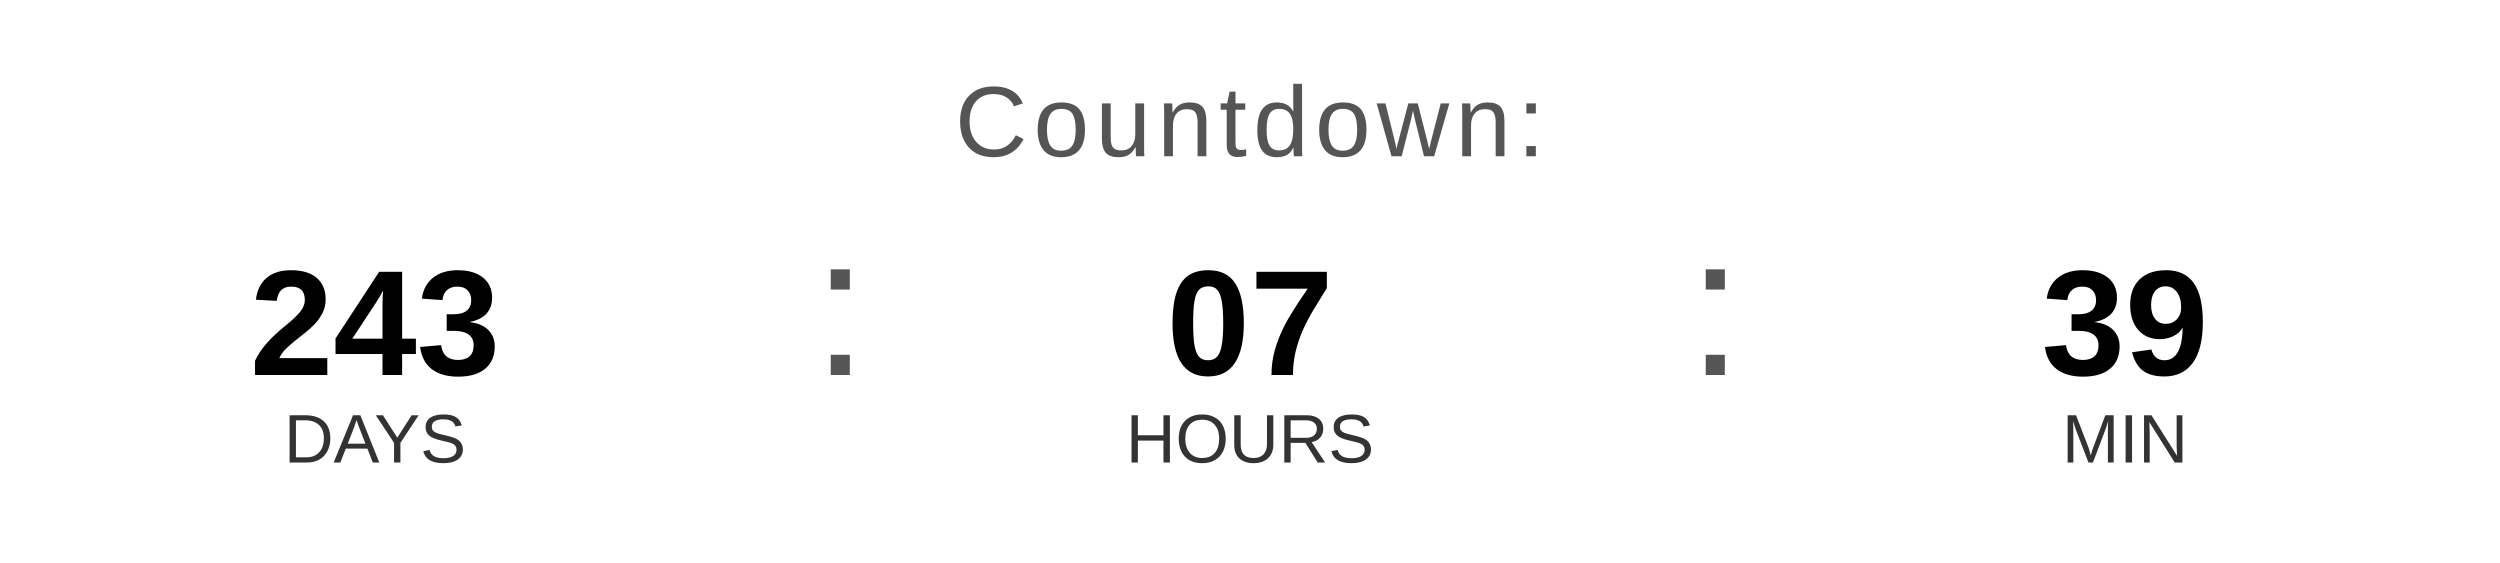
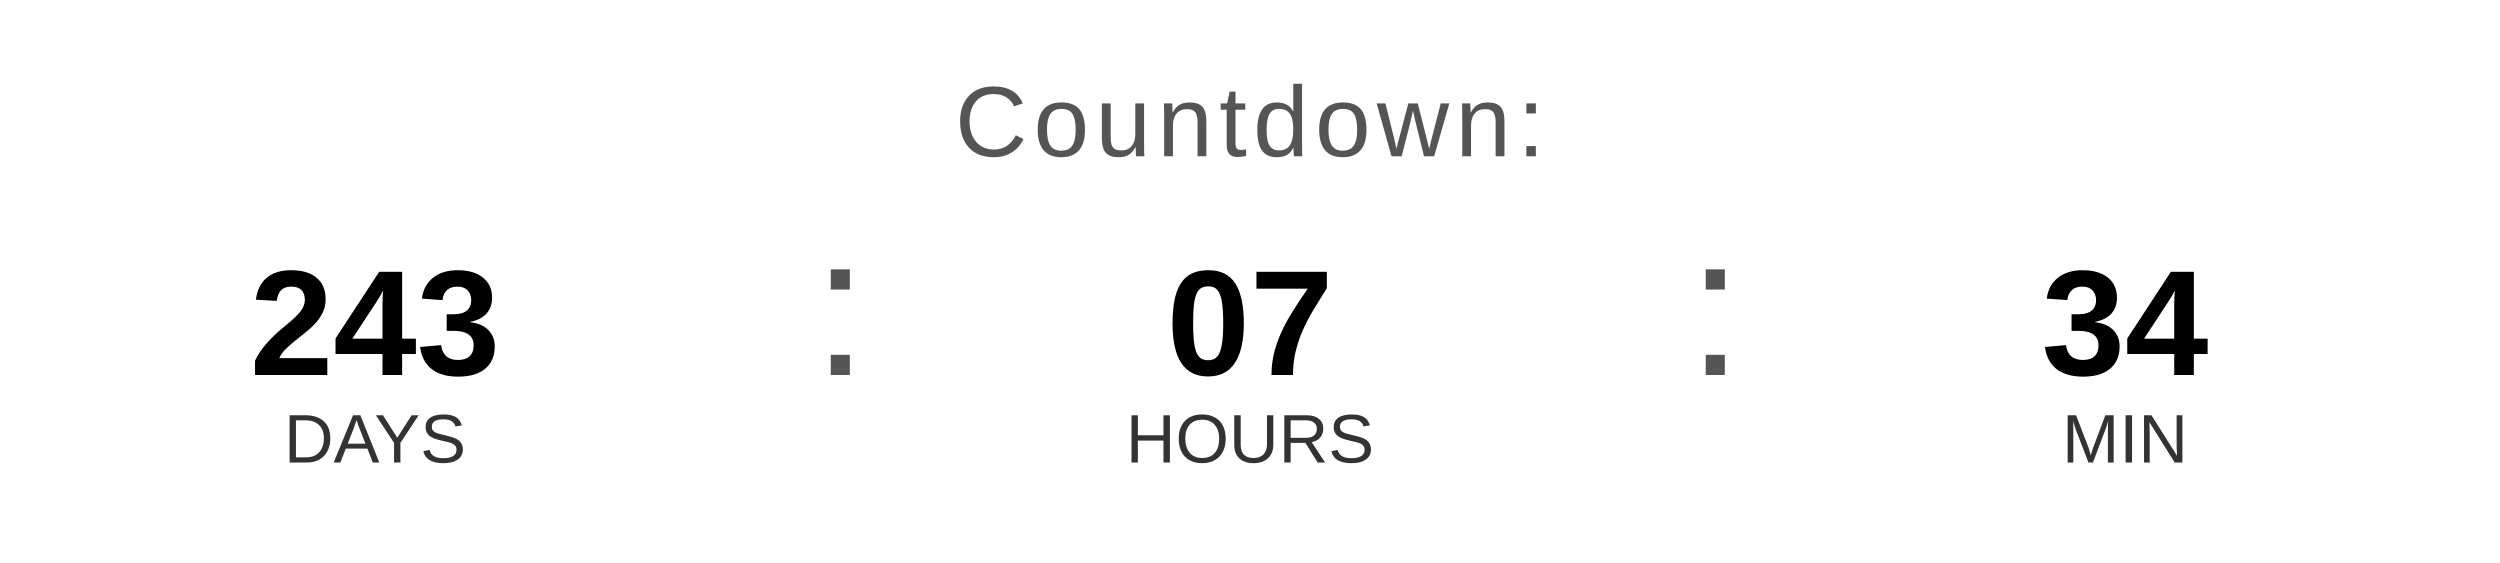
<svg xmlns="http://www.w3.org/2000/svg" width="400" height="90" viewBox="0 0 400 90">
  <text x="200" y="25" font-family="Arial, Helvetica, sans-serif" font-size="16" fill="#555555" text-anchor="middle" letter-spacing="1">
    Countdown:
  </text>
  <text x="60" y="60" font-family="Arial, Helvetica, sans-serif" font-size="24" font-weight="bold" fill="#000000" text-anchor="middle">243</text>
  <text x="60" y="74" font-family="Arial, Helvetica, sans-serif" font-size="11" fill="#333333" text-anchor="middle">DAYS</text>
  <text x="130" y="60" font-family="Arial, sans-serif" font-size="32" fill="#555555">:</text>
  <text x="200" y="60" font-family="Arial, Helvetica, sans-serif" font-size="24" font-weight="bold" fill="#000000" text-anchor="middle">07</text>
  <text x="200" y="74" font-family="Arial, Helvetica, sans-serif" font-size="11" fill="#333333" text-anchor="middle">HOURS</text>
  <text x="270" y="60" font-family="Arial, sans-serif" font-size="32" fill="#555555">:</text>
-   <text x="340" y="60" font-family="Arial, Helvetica, sans-serif" font-size="24" font-weight="bold" fill="#000000" text-anchor="middle">39</text>
+   <text x="340" y="60" font-family="Arial, Helvetica, sans-serif" font-size="24" font-weight="bold" fill="#000000" text-anchor="middle">34</text>
  <text x="340" y="74" font-family="Arial, Helvetica, sans-serif" font-size="11" fill="#333333" text-anchor="middle">MIN</text>
</svg>
